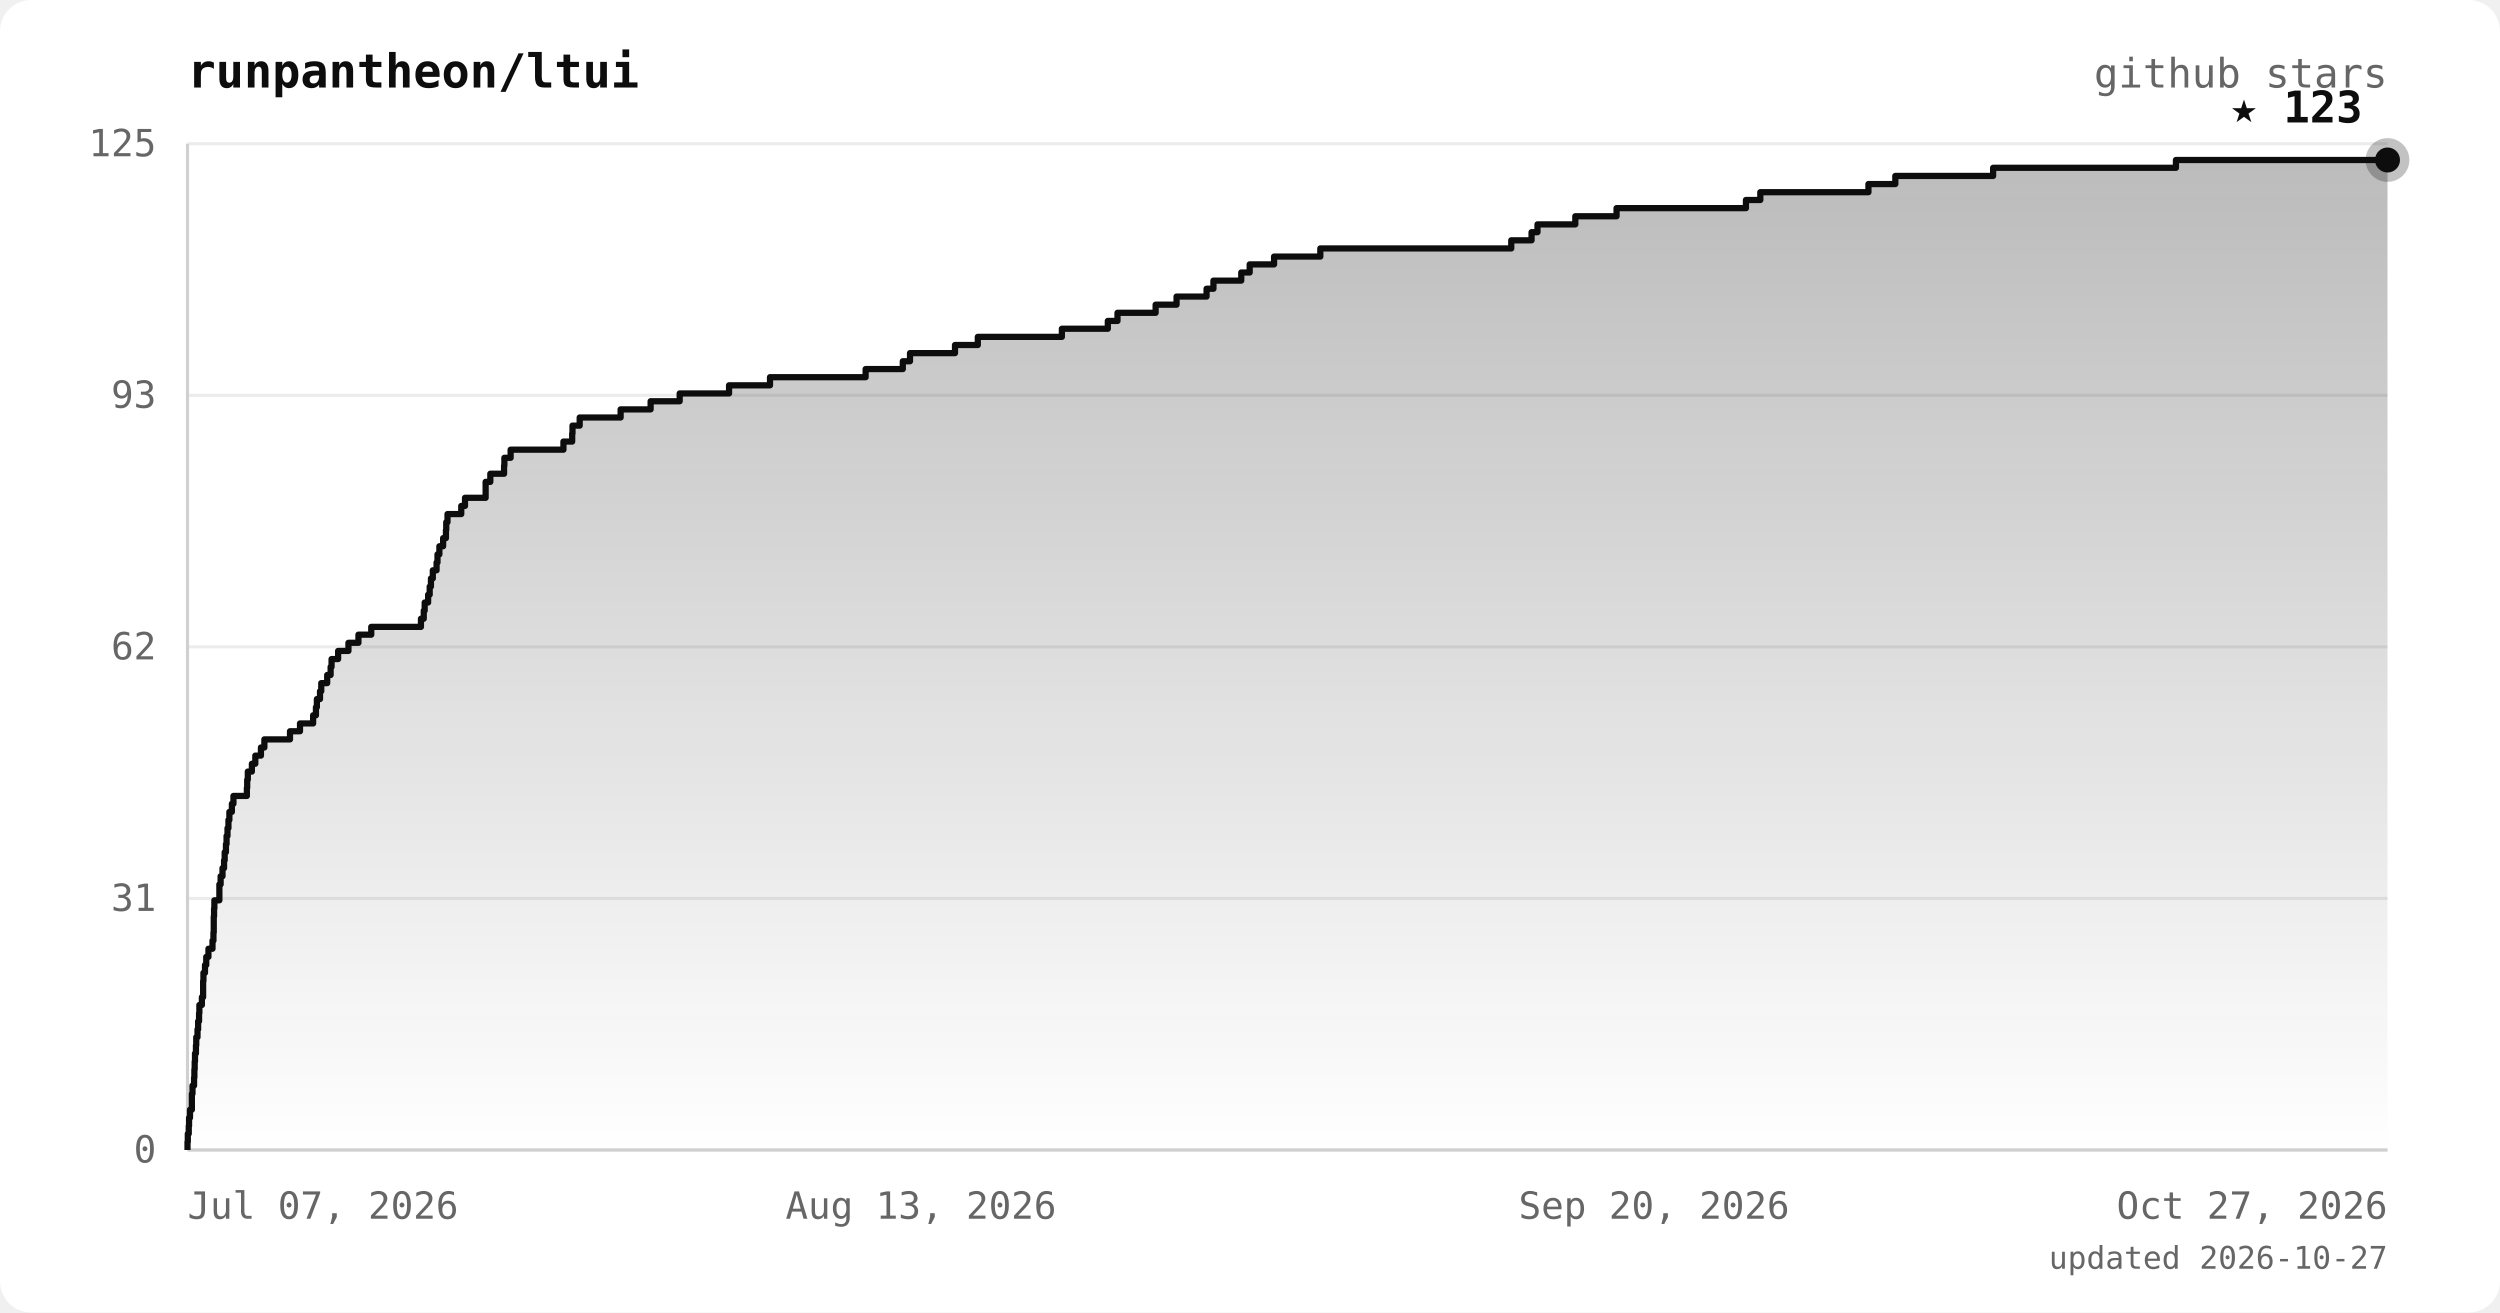
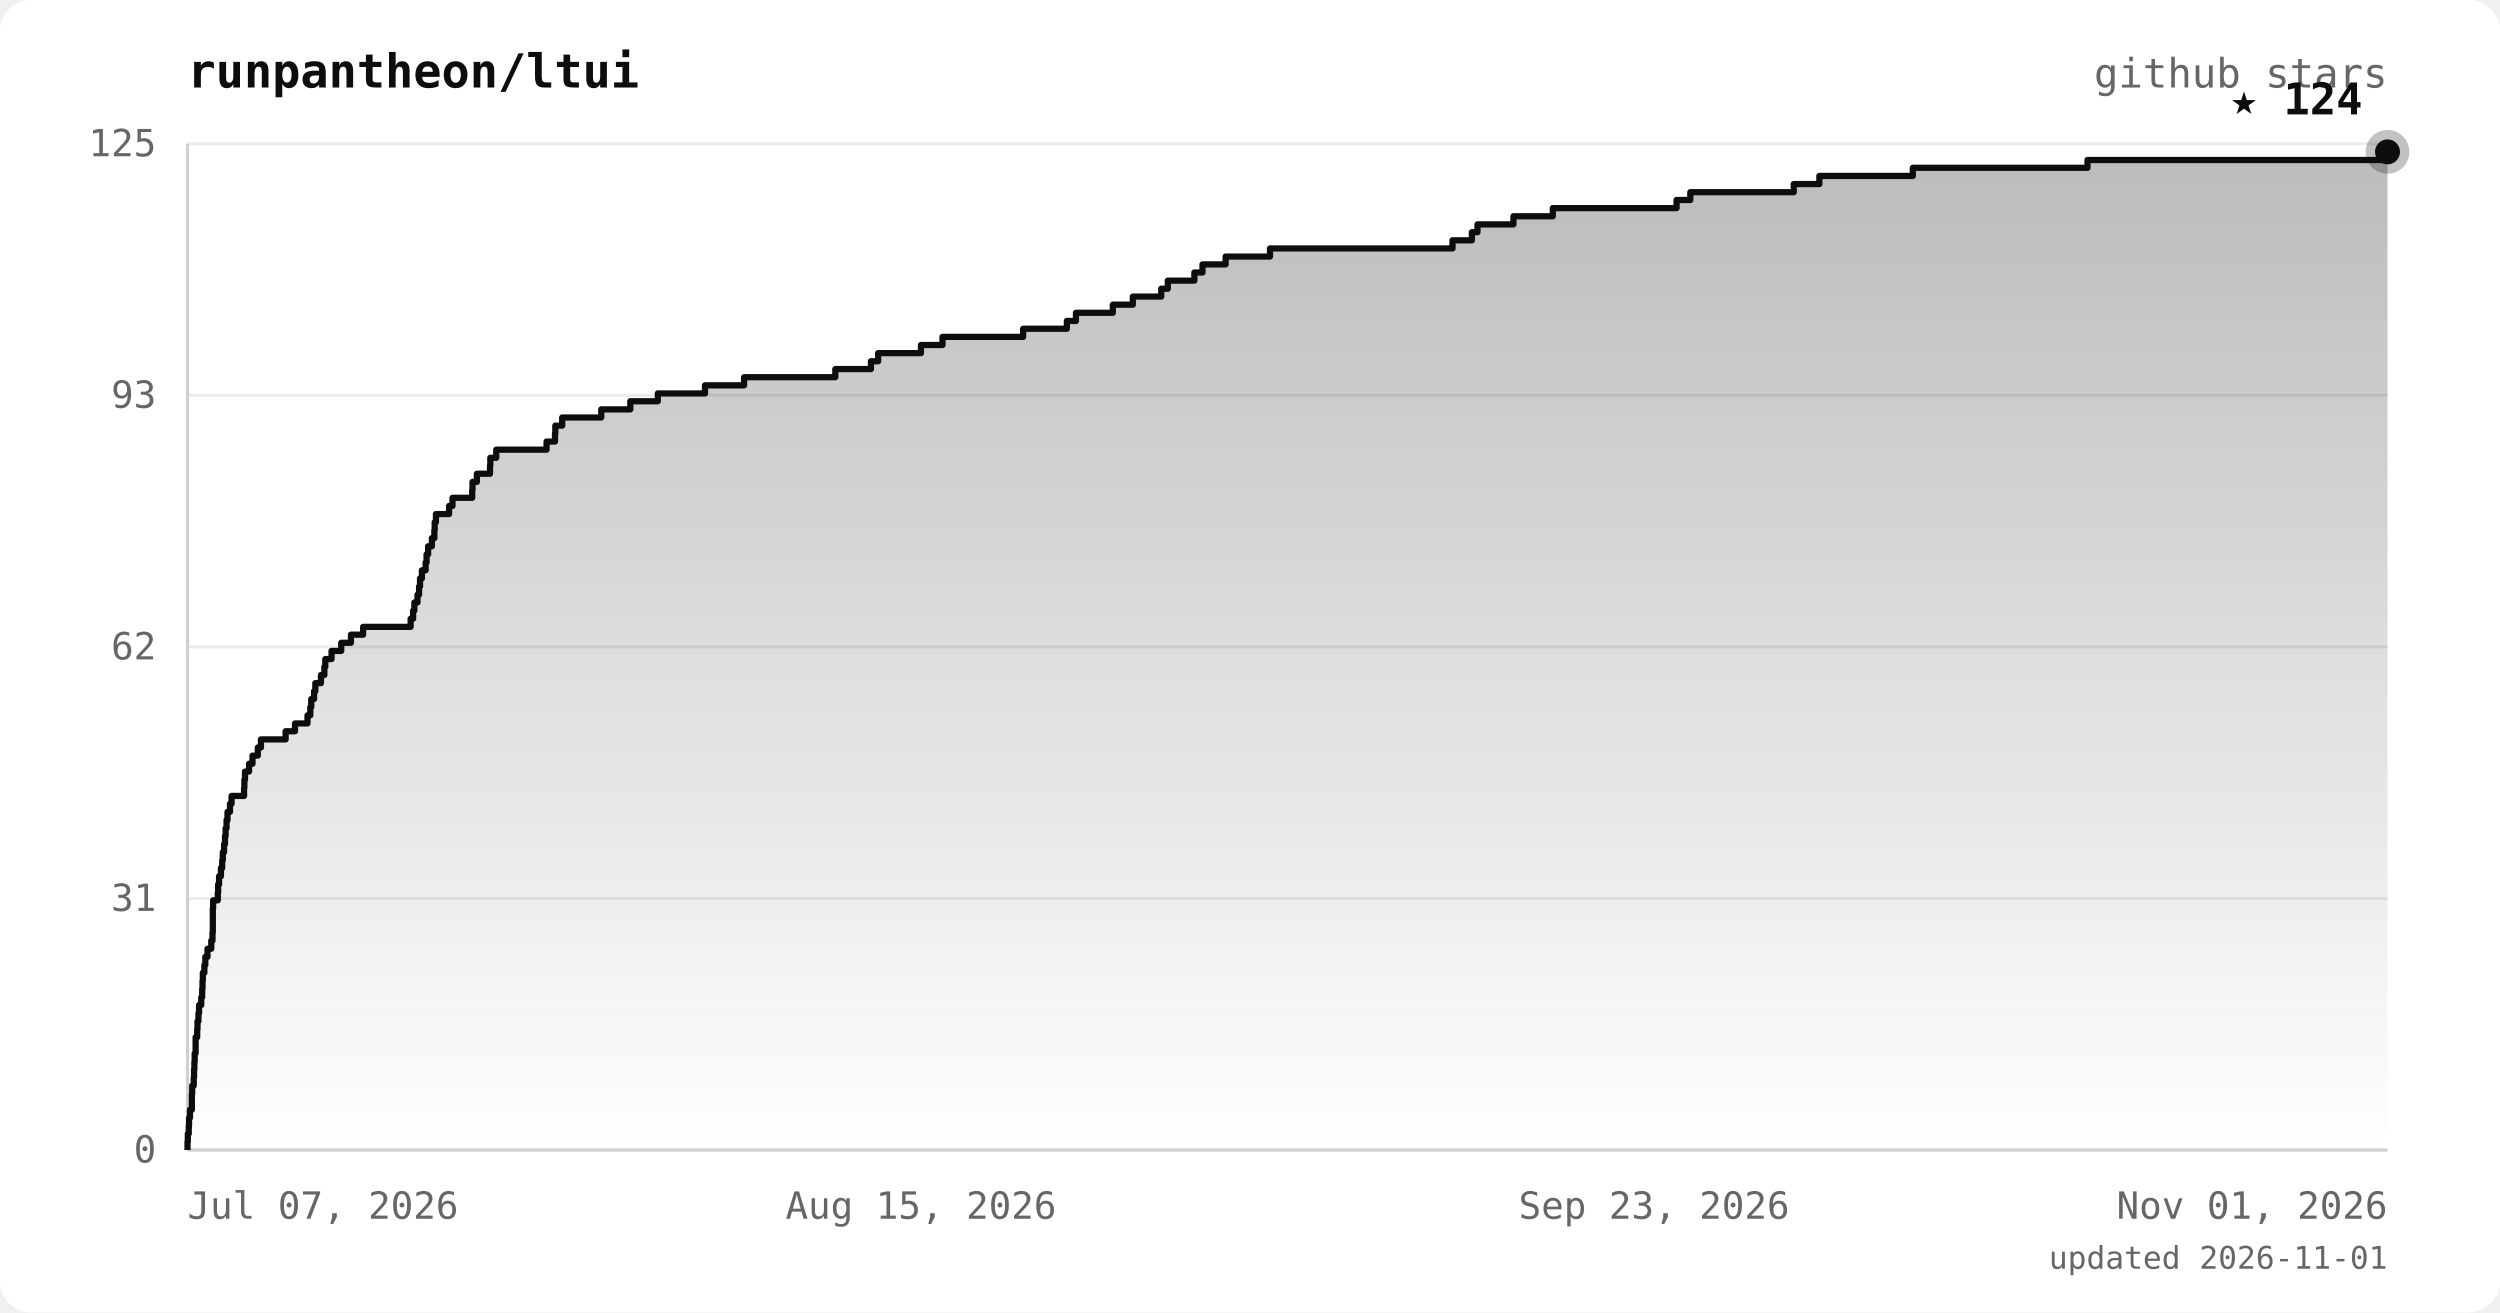
<svg xmlns="http://www.w3.org/2000/svg" viewBox="0 0 800 420" font-family="ui-monospace, 'JetBrains Mono', 'SFMono-Regular', Menlo, monospace">
  <defs>
    <linearGradient id="area" x1="0" y1="0" x2="0" y2="1">
      <stop offset="0%" stop-color="#0d0d0d" stop-opacity="0.28" />
      <stop offset="100%" stop-color="#0d0d0d" stop-opacity="0" />
    </linearGradient>
  </defs>
  <rect width="800" height="420" rx="10" fill="#ffffff" />
  <text x="60" y="28" fill="#0d0d0d" font-size="15" font-weight="bold">runpantheon/ltui</text>
  <text x="764" y="28" text-anchor="end" fill="#666666" font-size="13">github stars</text>
  <line x1="60" y1="368.0" x2="764" y2="368.0" stroke="#ececec" stroke-width="1" />
  <line x1="60" y1="287.5" x2="764" y2="287.5" stroke="#ececec" stroke-width="1" />
  <line x1="60" y1="207.0" x2="764" y2="207.0" stroke="#ececec" stroke-width="1" />
  <line x1="60" y1="126.5" x2="764" y2="126.5" stroke="#ececec" stroke-width="1" />
  <line x1="60" y1="46.0" x2="764" y2="46.0" stroke="#ececec" stroke-width="1" />
  <line x1="60" y1="46" x2="60" y2="368" stroke="#d0d0d0" stroke-width="1" />
  <line x1="60" y1="368" x2="764" y2="368" stroke="#d0d0d0" stroke-width="1" />
-   <polygon points="60,368.0 60.0,368.0 60.0,368.0 60.0,365.4 60.1,365.4 60.1,362.8 60.4,362.8 60.4,360.3 60.5,360.3 60.5,357.7 60.8,357.7 60.8,355.1 61.4,355.1 61.4,352.5 61.4,352.5 61.4,350.0 61.6,350.0 61.6,347.4 62.1,347.4 62.1,344.8 62.2,344.8 62.2,342.2 62.3,342.2 62.3,339.7 62.4,339.7 62.4,337.1 62.7,337.1 62.7,334.5 62.8,334.5 62.8,331.9 63.2,331.9 63.2,329.4 63.4,329.4 63.4,326.8 63.7,326.8 63.7,324.2 63.8,324.2 63.8,321.6 64.6,321.6 64.6,319.1 65.0,319.1 65.0,316.5 65.0,316.5 65.0,313.9 65.1,313.9 65.1,311.3 65.6,311.3 65.6,308.8 66.0,308.8 66.0,306.2 66.7,306.2 66.7,303.6 68.0,303.6 68.0,301.0 68.3,301.0 68.3,298.4 68.4,298.4 68.4,295.9 68.4,295.9 68.4,293.3 68.5,293.3 68.5,290.7 68.6,290.7 68.6,288.1 70.2,288.1 70.2,285.6 70.2,285.6 70.2,283.0 70.6,283.0 70.6,280.4 71.2,280.4 71.2,277.8 71.7,277.8 71.7,275.3 71.9,275.3 71.9,272.7 72.3,272.7 72.3,270.1 72.5,270.1 72.5,267.5 72.8,267.5 72.8,265.0 73.1,265.0 73.1,262.4 73.4,262.4 73.4,259.8 74.2,259.8 74.2,257.2 74.7,257.2 74.7,254.7 79.0,254.7 79.0,252.1 79.1,252.1 79.1,249.5 79.3,249.5 79.3,246.9 80.6,246.9 80.6,244.4 81.7,244.4 81.7,241.8 83.5,241.8 83.5,239.2 84.6,239.2 84.6,236.6 92.8,236.6 92.8,234.0 96.0,234.0 96.0,231.5 100.2,231.5 100.2,228.9 101.1,228.9 101.1,226.3 101.4,226.3 101.4,223.7 102.4,223.7 102.4,221.2 102.8,221.2 102.8,218.6 104.7,218.6 104.7,216.0 105.8,216.0 105.8,213.4 106.1,213.4 106.1,210.9 108.2,210.9 108.2,208.3 111.5,208.3 111.5,205.7 114.7,205.7 114.7,203.1 118.8,203.1 118.8,200.6 134.7,200.6 134.7,198.0 135.6,198.0 135.6,195.4 135.9,195.4 135.9,192.8 137.0,192.8 137.0,190.3 137.5,190.3 137.5,187.7 137.9,187.7 137.9,185.1 138.5,185.1 138.5,182.5 139.7,182.5 139.7,180.0 140.0,180.0 140.0,177.4 140.6,177.4 140.6,174.8 141.8,174.8 141.8,172.2 142.7,172.2 142.7,169.6 142.8,169.6 142.8,167.1 143.2,167.1 143.2,164.5 147.6,164.5 147.6,161.9 148.8,161.9 148.8,159.3 155.4,159.3 155.4,156.8 155.4,156.8 155.4,154.2 156.9,154.2 156.9,151.6 161.3,151.6 161.3,149.0 161.4,149.0 161.4,146.5 163.4,146.5 163.4,143.9 180.3,143.9 180.3,141.3 183.1,141.3 183.1,138.7 183.2,138.7 183.2,136.2 185.5,136.2 185.5,133.6 198.6,133.6 198.6,131.0 208.2,131.0 208.2,128.4 217.5,128.4 217.5,125.9 233.3,125.9 233.3,123.3 246.4,123.3 246.4,120.7 277.0,120.7 277.0,118.1 288.9,118.1 288.9,115.6 291.2,115.6 291.2,113.0 305.6,113.0 305.6,110.4 312.9,110.4 312.9,107.8 339.8,107.8 339.8,105.2 354.5,105.2 354.5,102.7 357.6,102.7 357.6,100.1 369.8,100.1 369.8,97.5 376.5,97.5 376.5,94.9 386.1,94.9 386.1,92.4 388.3,92.4 388.3,89.8 397.2,89.8 397.2,87.2 399.9,87.2 399.9,84.6 407.7,84.6 407.7,82.1 422.5,82.1 422.5,79.5 483.6,79.5 483.6,76.9 490.1,76.9 490.1,74.3 492.0,74.3 492.0,71.8 504.1,71.8 504.1,69.2 517.3,69.2 517.3,66.6 558.7,66.6 558.7,64.0 563.3,64.0 563.3,61.5 597.9,61.5 597.9,58.9 606.5,58.9 606.5,56.3 637.8,56.3 637.8,53.7 696.3,53.7 696.3,51.2 764.0,51.2 764.0,368.0" fill="url(#area)" />
-   <polyline points="60.0,368.0 60.0,368.0 60.0,365.4 60.1,365.4 60.1,362.8 60.4,362.8 60.4,360.3 60.5,360.3 60.5,357.7 60.8,357.7 60.8,355.1 61.4,355.1 61.4,352.5 61.4,352.5 61.4,350.0 61.6,350.0 61.6,347.4 62.1,347.4 62.1,344.8 62.2,344.8 62.2,342.2 62.3,342.2 62.3,339.7 62.4,339.7 62.4,337.1 62.7,337.1 62.7,334.5 62.8,334.5 62.8,331.9 63.2,331.9 63.2,329.4 63.4,329.4 63.4,326.8 63.7,326.8 63.7,324.2 63.8,324.2 63.8,321.6 64.6,321.6 64.6,319.1 65.0,319.1 65.0,316.5 65.0,316.5 65.0,313.9 65.1,313.9 65.1,311.3 65.6,311.3 65.6,308.8 66.0,308.8 66.0,306.2 66.7,306.2 66.7,303.6 68.0,303.6 68.0,301.0 68.3,301.0 68.3,298.4 68.4,298.4 68.4,295.9 68.4,295.9 68.4,293.3 68.5,293.3 68.5,290.7 68.6,290.7 68.6,288.1 70.2,288.1 70.2,285.6 70.2,285.6 70.2,283.0 70.6,283.0 70.6,280.4 71.2,280.4 71.2,277.8 71.7,277.8 71.7,275.3 71.9,275.3 71.9,272.7 72.3,272.7 72.3,270.1 72.5,270.1 72.5,267.5 72.8,267.5 72.8,265.0 73.1,265.0 73.1,262.4 73.4,262.4 73.4,259.8 74.2,259.8 74.2,257.2 74.7,257.2 74.7,254.7 79.0,254.7 79.0,252.1 79.1,252.1 79.1,249.5 79.3,249.5 79.3,246.9 80.6,246.9 80.6,244.4 81.7,244.4 81.7,241.8 83.5,241.8 83.5,239.2 84.6,239.2 84.6,236.6 92.8,236.6 92.8,234.0 96.0,234.0 96.0,231.5 100.2,231.5 100.2,228.9 101.1,228.9 101.1,226.3 101.4,226.3 101.4,223.7 102.4,223.7 102.4,221.2 102.8,221.2 102.8,218.6 104.7,218.6 104.7,216.0 105.8,216.0 105.8,213.4 106.1,213.4 106.1,210.9 108.2,210.9 108.2,208.3 111.5,208.3 111.5,205.7 114.7,205.7 114.7,203.1 118.8,203.1 118.8,200.6 134.7,200.6 134.7,198.0 135.6,198.0 135.6,195.4 135.9,195.4 135.9,192.8 137.0,192.8 137.0,190.3 137.5,190.3 137.5,187.7 137.9,187.7 137.9,185.1 138.5,185.1 138.5,182.5 139.7,182.5 139.7,180.0 140.0,180.0 140.0,177.4 140.6,177.4 140.6,174.8 141.8,174.8 141.8,172.2 142.7,172.2 142.7,169.6 142.8,169.6 142.8,167.1 143.2,167.1 143.2,164.5 147.6,164.5 147.6,161.9 148.8,161.9 148.8,159.3 155.4,159.3 155.4,156.8 155.4,156.8 155.4,154.2 156.9,154.2 156.9,151.6 161.3,151.6 161.3,149.0 161.4,149.0 161.4,146.5 163.4,146.5 163.4,143.9 180.3,143.9 180.3,141.3 183.1,141.3 183.1,138.7 183.2,138.7 183.2,136.2 185.5,136.2 185.5,133.6 198.6,133.6 198.6,131.0 208.2,131.0 208.2,128.4 217.5,128.4 217.5,125.9 233.3,125.9 233.3,123.3 246.4,123.3 246.4,120.7 277.0,120.7 277.0,118.1 288.9,118.1 288.9,115.6 291.2,115.6 291.2,113.0 305.6,113.0 305.6,110.4 312.9,110.4 312.9,107.8 339.8,107.8 339.8,105.2 354.5,105.2 354.5,102.7 357.6,102.7 357.6,100.1 369.8,100.1 369.8,97.5 376.5,97.5 376.5,94.9 386.1,94.9 386.1,92.4 388.3,92.4 388.3,89.8 397.2,89.8 397.2,87.2 399.9,87.2 399.9,84.6 407.7,84.6 407.7,82.1 422.5,82.1 422.5,79.5 483.6,79.5 483.6,76.9 490.1,76.9 490.1,74.3 492.0,74.3 492.0,71.8 504.1,71.8 504.1,69.2 517.3,69.2 517.3,66.6 558.7,66.6 558.7,64.0 563.3,64.0 563.3,61.5 597.9,61.5 597.9,58.9 606.5,58.9 606.5,56.3 637.8,56.3 637.8,53.7 696.3,53.7 696.3,51.2 764.0,51.2" fill="none" stroke="#0d0d0d" stroke-width="2" stroke-linejoin="round" />
-   <circle cx="764.0" cy="51.2" r="7" fill="#0d0d0d" opacity="0.25" />
-   <circle cx="764.0" cy="51.2" r="4" fill="#0d0d0d" />
-   <text x="756.0" y="39.2" text-anchor="end" fill="#0d0d0d" font-size="14" font-weight="bold">★ 123</text>
+   <polygon points="60,368.0 60.0,368.0 60.0,368.0 60.0,365.4 60.1,365.4 60.1,362.8 60.4,362.8 60.4,360.3 60.5,360.3 60.5,357.7 60.8,357.7 60.8,355.1 61.4,355.1 61.4,352.5 61.4,352.5 61.4,350.0 61.5,350.0 61.5,347.4 62.0,347.4 62.0,344.8 62.1,344.8 62.1,342.2 62.2,342.2 62.2,339.7 62.3,339.7 62.3,337.1 62.6,337.1 62.6,334.5 62.6,334.5 62.6,331.9 63.1,331.9 63.1,329.4 63.2,329.4 63.2,326.8 63.5,326.8 63.5,324.2 63.7,324.2 63.7,321.6 64.4,321.6 64.4,319.1 64.7,319.1 64.7,316.5 64.8,316.5 64.8,313.9 64.9,313.9 64.9,311.3 65.4,311.3 65.4,308.8 65.7,308.8 65.7,306.2 66.4,306.2 66.4,303.6 67.6,303.6 67.6,301.0 68.0,301.0 68.0,298.4 68.1,298.4 68.1,295.9 68.1,295.9 68.1,293.3 68.1,293.3 68.1,290.7 68.2,290.7 68.2,288.1 69.7,288.1 69.7,285.6 69.8,285.6 69.8,283.0 70.1,283.0 70.1,280.4 70.7,280.4 70.7,277.8 71.1,277.8 71.1,275.3 71.3,275.3 71.3,272.7 71.7,272.7 71.7,270.1 72.0,270.1 72.0,267.5 72.2,267.5 72.2,265.0 72.5,265.0 72.5,262.4 72.8,262.4 72.8,259.8 73.6,259.8 73.6,257.2 74.1,257.2 74.1,254.7 78.1,254.7 78.1,252.1 78.2,252.1 78.2,249.5 78.4,249.5 78.4,246.9 79.7,246.9 79.7,244.4 80.8,244.4 80.8,241.8 82.5,241.8 82.5,239.2 83.5,239.2 83.5,236.6 91.4,236.6 91.4,234.0 94.4,234.0 94.4,231.5 98.4,231.5 98.4,228.9 99.3,228.9 99.3,226.3 99.6,226.3 99.6,223.7 100.5,223.7 100.5,221.2 100.9,221.2 100.9,218.6 102.7,218.6 102.7,216.0 103.8,216.0 103.8,213.4 104.1,213.4 104.1,210.9 106.1,210.9 106.1,208.3 109.2,208.3 109.2,205.7 112.3,205.7 112.3,203.1 116.2,203.1 116.2,200.6 131.4,200.6 131.4,198.0 132.2,198.0 132.2,195.4 132.6,195.4 132.6,192.8 133.6,192.8 133.6,190.3 134.1,190.3 134.1,187.7 134.4,187.7 134.4,185.1 135.0,185.1 135.0,182.5 136.2,182.5 136.2,180.0 136.5,180.0 136.5,177.4 137.0,177.4 137.0,174.8 138.2,174.8 138.2,172.2 139.0,172.2 139.0,169.6 139.1,169.6 139.1,167.1 139.5,167.1 139.5,164.5 143.7,164.5 143.7,161.9 144.8,161.9 144.8,159.3 151.1,159.3 151.1,156.8 151.2,156.8 151.2,154.2 152.6,154.2 152.6,151.6 156.8,151.6 156.8,149.0 156.9,149.0 156.9,146.5 158.8,146.5 158.8,143.9 174.9,143.9 174.9,141.3 177.6,141.3 177.6,138.7 177.7,138.7 177.7,136.2 179.9,136.2 179.9,133.6 192.4,133.6 192.4,131.0 201.7,131.0 201.7,128.4 210.5,128.4 210.5,125.9 225.6,125.9 225.6,123.3 238.1,123.3 238.1,120.7 267.3,120.7 267.3,118.1 278.7,118.1 278.7,115.6 281.0,115.6 281.0,113.0 294.7,113.0 294.7,110.4 301.6,110.4 301.6,107.8 327.4,107.8 327.4,105.2 341.4,105.2 341.4,102.7 344.3,102.7 344.3,100.1 356.1,100.1 356.1,97.5 362.5,97.5 362.5,94.9 371.6,94.9 371.6,92.4 373.7,92.4 373.7,89.8 382.2,89.8 382.2,87.2 384.8,87.2 384.8,84.6 392.2,84.6 392.2,82.1 406.4,82.1 406.4,79.5 464.8,79.5 464.8,76.9 471.0,76.9 471.0,74.3 472.8,74.3 472.8,71.8 484.3,71.8 484.3,69.2 496.9,69.2 496.9,66.6 536.5,66.6 536.5,64.0 540.9,64.0 540.9,61.5 574.0,61.5 574.0,58.9 582.2,58.9 582.2,56.3 612.1,56.3 612.1,53.7 668.0,53.7 668.0,51.2 764.0,51.2 764.0,48.6 764.0,48.6 764.0,368.0" fill="url(#area)" />
+   <polyline points="60.0,368.0 60.0,368.0 60.0,365.4 60.1,365.4 60.1,362.8 60.4,362.8 60.4,360.3 60.5,360.3 60.5,357.7 60.8,357.7 60.8,355.1 61.4,355.1 61.4,352.5 61.4,352.5 61.4,350.0 61.5,350.0 61.5,347.4 62.0,347.4 62.0,344.8 62.1,344.8 62.1,342.2 62.2,342.2 62.2,339.7 62.3,339.7 62.3,337.1 62.6,337.1 62.6,334.5 62.6,334.5 62.6,331.9 63.1,331.9 63.1,329.4 63.2,329.4 63.2,326.8 63.5,326.8 63.5,324.2 63.7,324.2 63.7,321.6 64.4,321.6 64.4,319.1 64.7,319.1 64.7,316.5 64.8,316.5 64.8,313.9 64.9,313.9 64.9,311.3 65.4,311.3 65.4,308.8 65.7,308.8 65.7,306.2 66.4,306.2 66.4,303.6 67.6,303.6 67.6,301.0 68.0,301.0 68.0,298.4 68.1,298.4 68.1,295.9 68.1,295.9 68.1,293.3 68.1,293.3 68.1,290.7 68.2,290.7 68.2,288.1 69.7,288.1 69.7,285.6 69.8,285.6 69.8,283.0 70.1,283.0 70.1,280.4 70.7,280.4 70.7,277.8 71.1,277.8 71.1,275.3 71.3,275.3 71.3,272.7 71.7,272.7 71.7,270.1 72.0,270.1 72.0,267.5 72.2,267.5 72.2,265.0 72.5,265.0 72.5,262.4 72.8,262.4 72.8,259.8 73.6,259.8 73.6,257.2 74.1,257.2 74.1,254.7 78.1,254.7 78.1,252.1 78.2,252.1 78.2,249.5 78.4,249.5 78.4,246.9 79.7,246.9 79.7,244.4 80.8,244.4 80.8,241.8 82.5,241.8 82.5,239.2 83.5,239.2 83.5,236.6 91.4,236.6 91.4,234.0 94.4,234.0 94.4,231.5 98.4,231.5 98.4,228.9 99.3,228.9 99.3,226.3 99.6,226.3 99.6,223.7 100.5,223.7 100.5,221.2 100.9,221.2 100.9,218.6 102.7,218.6 102.7,216.0 103.8,216.0 103.8,213.4 104.1,213.4 104.1,210.9 106.1,210.9 106.1,208.3 109.2,208.3 109.2,205.7 112.3,205.7 112.3,203.1 116.2,203.1 116.2,200.6 131.4,200.6 131.4,198.0 132.2,198.0 132.2,195.4 132.6,195.4 132.6,192.8 133.6,192.8 133.6,190.3 134.1,190.3 134.1,187.7 134.4,187.7 134.4,185.1 135.0,185.1 135.0,182.5 136.2,182.5 136.2,180.0 136.5,180.0 136.5,177.4 137.0,177.4 137.0,174.8 138.2,174.8 138.2,172.2 139.0,172.2 139.0,169.6 139.1,169.6 139.1,167.1 139.5,167.1 139.5,164.5 143.7,164.5 143.7,161.9 144.8,161.9 144.8,159.3 151.1,159.3 151.1,156.8 151.2,156.8 151.2,154.2 152.6,154.2 152.6,151.6 156.8,151.6 156.8,149.0 156.9,149.0 156.9,146.5 158.8,146.5 158.8,143.9 174.9,143.9 174.9,141.3 177.6,141.3 177.6,138.7 177.7,138.7 177.7,136.2 179.9,136.2 179.9,133.6 192.4,133.6 192.4,131.0 201.7,131.0 201.7,128.4 210.5,128.4 210.5,125.9 225.6,125.9 225.6,123.3 238.1,123.3 238.1,120.7 267.3,120.7 267.3,118.1 278.7,118.1 278.7,115.6 281.0,115.6 281.0,113.0 294.7,113.0 294.7,110.4 301.6,110.4 301.6,107.8 327.4,107.8 327.4,105.2 341.4,105.2 341.4,102.7 344.3,102.7 344.3,100.1 356.1,100.1 356.1,97.5 362.5,97.5 362.5,94.9 371.6,94.9 371.6,92.4 373.7,92.4 373.7,89.8 382.2,89.8 382.2,87.2 384.8,87.2 384.8,84.6 392.2,84.6 392.2,82.1 406.4,82.1 406.4,79.5 464.8,79.5 464.8,76.9 471.0,76.9 471.0,74.3 472.8,74.3 472.8,71.8 484.3,71.8 484.3,69.2 496.9,69.2 496.9,66.6 536.5,66.6 536.5,64.0 540.9,64.0 540.9,61.5 574.0,61.5 574.0,58.9 582.2,58.9 582.2,56.3 612.1,56.3 612.1,53.7 668.0,53.7 668.0,51.2 764.0,51.2 764.0,48.6 764.0,48.6" fill="none" stroke="#0d0d0d" stroke-width="2" stroke-linejoin="round" />
+   <circle cx="764.0" cy="48.6" r="7" fill="#0d0d0d" opacity="0.25" />
+   <circle cx="764.0" cy="48.6" r="4" fill="#0d0d0d" />
+   <text x="756.0" y="36.6" text-anchor="end" fill="#0d0d0d" font-size="14" font-weight="bold">★ 124</text>
  <text x="50" y="372.0" text-anchor="end" fill="#666666" font-size="12">0</text>
  <text x="50" y="291.5" text-anchor="end" fill="#666666" font-size="12">31</text>
  <text x="50" y="211.0" text-anchor="end" fill="#666666" font-size="12">62</text>
  <text x="50" y="130.5" text-anchor="end" fill="#666666" font-size="12">93</text>
  <text x="50" y="50.0" text-anchor="end" fill="#666666" font-size="12">125</text>
  <text x="60.0" y="390" text-anchor="start" fill="#666666" font-size="12">Jul 07, 2026</text>
-   <text x="294.7" y="390" text-anchor="middle" fill="#666666" font-size="12">Aug 13, 2026</text>
-   <text x="529.3" y="390" text-anchor="middle" fill="#666666" font-size="12">Sep 20, 2026</text>
-   <text x="764.0" y="390" text-anchor="end" fill="#666666" font-size="12">Oct 27, 2026</text>
-   <text x="764" y="406" text-anchor="end" fill="#666666" font-size="10">updated 2026-10-27</text>
+   <text x="294.7" y="390" text-anchor="middle" fill="#666666" font-size="12">Aug 15, 2026</text>
+   <text x="529.3" y="390" text-anchor="middle" fill="#666666" font-size="12">Sep 23, 2026</text>
+   <text x="764.0" y="390" text-anchor="end" fill="#666666" font-size="12">Nov 01, 2026</text>
+   <text x="764" y="406" text-anchor="end" fill="#666666" font-size="10">updated 2026-11-01</text>
</svg>
